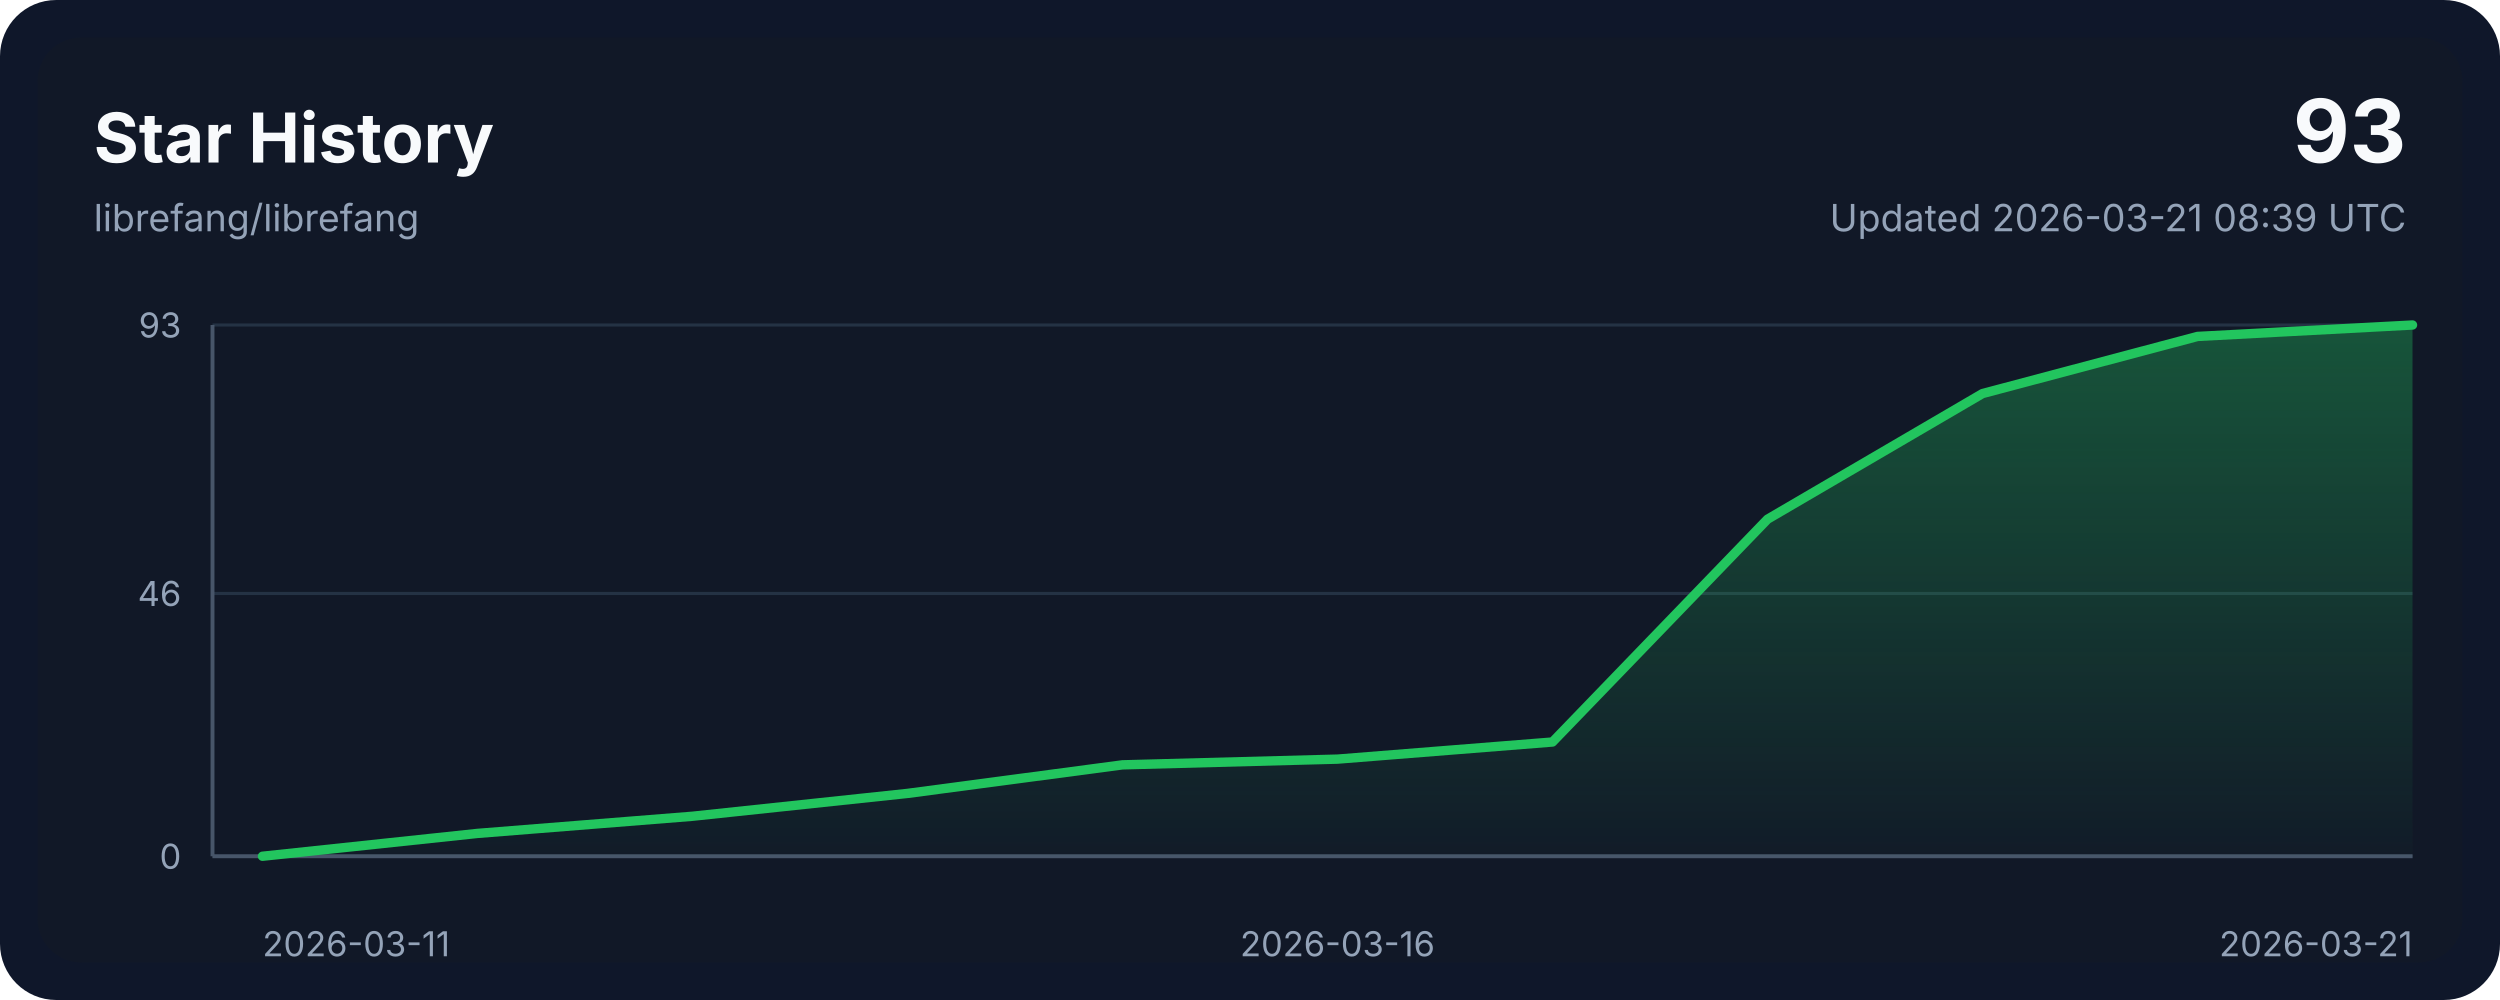
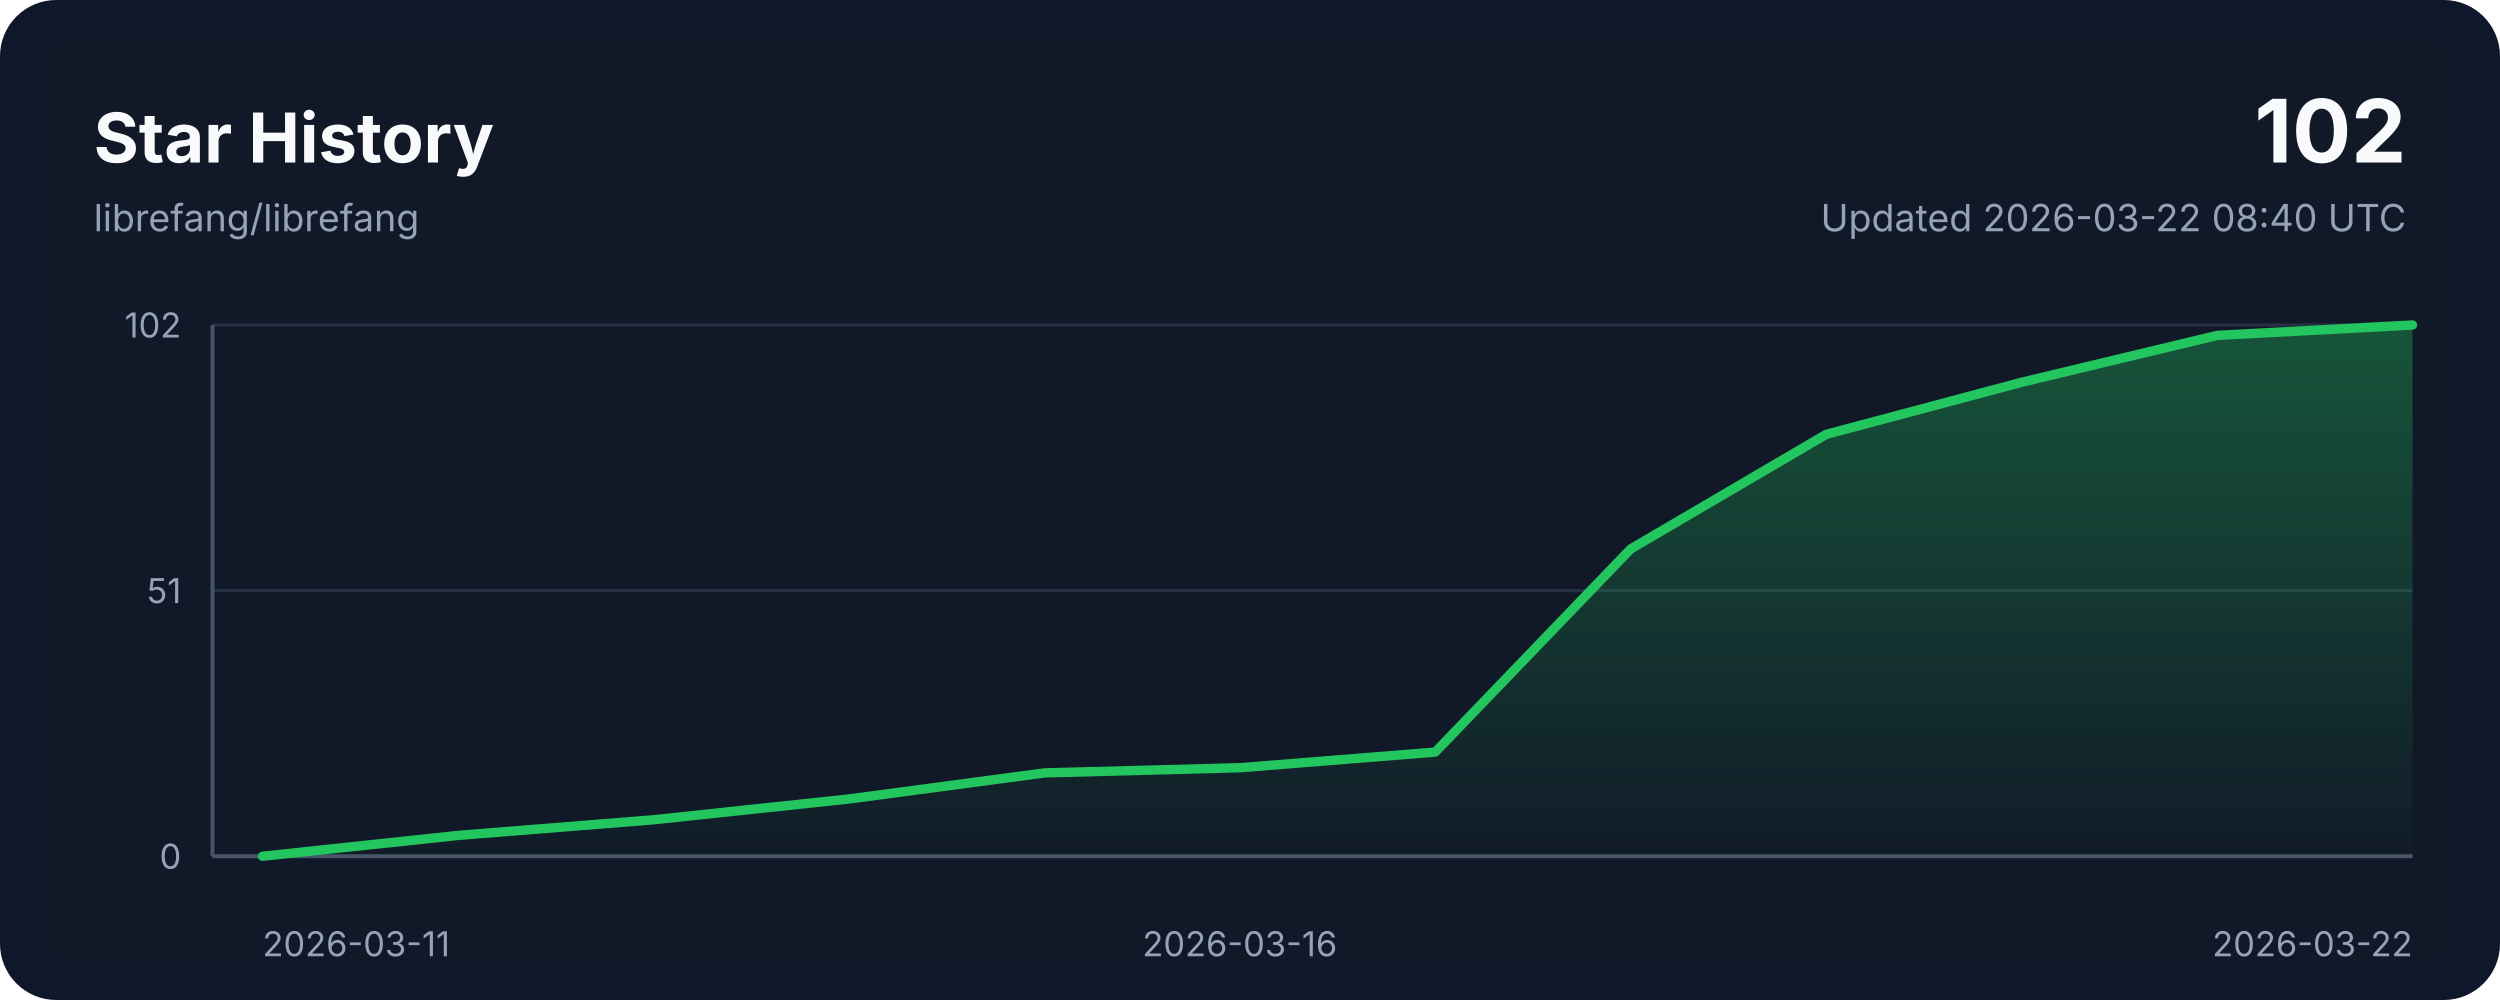
<svg xmlns="http://www.w3.org/2000/svg" width="800" height="320" viewBox="0 0 800 320" role="img" aria-labelledby="title desc">
  <style>
    .bg { fill: #0f172a; }
    .panel { fill: #111827; }
    .grid { stroke: #243244; stroke-width: 1; }
    .axis { stroke: #475569; stroke-width: 1.25; }
    .line { fill: none; stroke: #22c55e; stroke-width: 3; stroke-linecap: round; stroke-linejoin: round; }
    .area { fill: url(#areaGradient); }
    .title { font: 700 22px ui-sans-serif, system-ui, -apple-system, sans-serif; fill: #f8fafc; }
    .subtitle { font: 400 12px ui-sans-serif, system-ui, -apple-system, sans-serif; fill: #94a3b8; }
    .axis-label { font: 400 11px ui-sans-serif, system-ui, -apple-system, sans-serif; fill: #94a3b8; }
    .value { font: 700 28px ui-sans-serif, system-ui, -apple-system, sans-serif; fill: #f8fafc; }
  </style>
  <defs>
    <linearGradient id="areaGradient" x1="0" x2="0" y1="0" y2="1">
      <stop offset="0%" stop-color="#22c55e" stop-opacity="0.35" />
      <stop offset="100%" stop-color="#22c55e" stop-opacity="0.02" />
    </linearGradient>
  </defs>
  <rect width="800" height="320" rx="18" class="bg" />
  <rect x="12" y="12" width="776" height="296" rx="14" class="panel" />
  <text x="30" y="52" class="title">Star History</text>
  <text x="30" y="74" class="subtitle">librefang/librefang</text>
-   <text x="770" y="52" class="value" text-anchor="end">93</text>
-   <text x="770" y="74" class="subtitle" text-anchor="end">Updated 2026-03-21 08:39 UTC</text>
+   <text x="770" y="52" class="value" text-anchor="end">102</text>
+   <text x="770" y="74" class="subtitle" text-anchor="end">Updated 2026-03-22 08:40 UTC</text>
  <line x1="68" y1="274.00" x2="772" y2="274.00" class="grid" />
-   <line x1="68" y1="189.91" x2="772" y2="189.91" class="grid" />
+   <line x1="68" y1="189.00" x2="772" y2="189.00" class="grid" />
  <line x1="68" y1="104.00" x2="772" y2="104.00" class="grid" />
  <line x1="68" y1="274" x2="772" y2="274" class="axis" />
  <line x1="68" y1="104" x2="68" y2="274" class="axis" />
-   <path d="M 84,274 L 84.00,274.00 L 152.80,266.69 L 221.60,261.20 L 290.40,253.89 L 359.20,244.75 L 428.00,242.92 L 496.80,237.44 L 565.60,166.15 L 634.40,125.94 L 703.20,107.66 L 772.00,104.00 L 772,274 Z" class="area" />
-   <polyline points="84.00,274.00 152.80,266.69 221.60,261.20 290.40,253.89 359.20,244.75 428.00,242.92 496.80,237.44 565.60,166.15 634.40,125.94 703.20,107.66 772.00,104.00" class="line" />
+   <path d="M 84,274 L 84.00,274.00 L 146.55,267.33 L 209.09,262.33 L 271.64,255.67 L 334.18,247.33 L 396.73,245.67 L 459.27,240.67 L 521.82,175.67 L 584.36,139.00 L 646.91,122.33 L 709.45,107.33 L 772.00,104.00 L 772,274 Z" class="area" />
+   <polyline points="84.00,274.00 146.55,267.33 209.09,262.33 271.64,255.67 334.18,247.33 396.73,245.67 459.27,240.67 521.82,175.67 584.36,139.00 646.91,122.33 709.45,107.33 772.00,104.00" class="line" />
  <text x="84.00" y="306" class="axis-label" text-anchor="start">2026-03-11</text>
-   <text x="428.00" y="306" class="axis-label" text-anchor="middle">2026-03-16</text>
-   <text x="772.00" y="306" class="axis-label" text-anchor="end">2026-03-21</text>
+   <text x="396.73" y="306" class="axis-label" text-anchor="middle">2026-03-16</text>
+   <text x="772.00" y="306" class="axis-label" text-anchor="end">2026-03-22</text>
  <text x="58" y="278.00" class="axis-label" text-anchor="end">0</text>
-   <text x="58" y="193.91" class="axis-label" text-anchor="end">46</text>
-   <text x="58" y="108.00" class="axis-label" text-anchor="end">93</text>
+   <text x="58" y="193.00" class="axis-label" text-anchor="end">51</text>
+   <text x="58" y="108.00" class="axis-label" text-anchor="end">102</text>
</svg>
